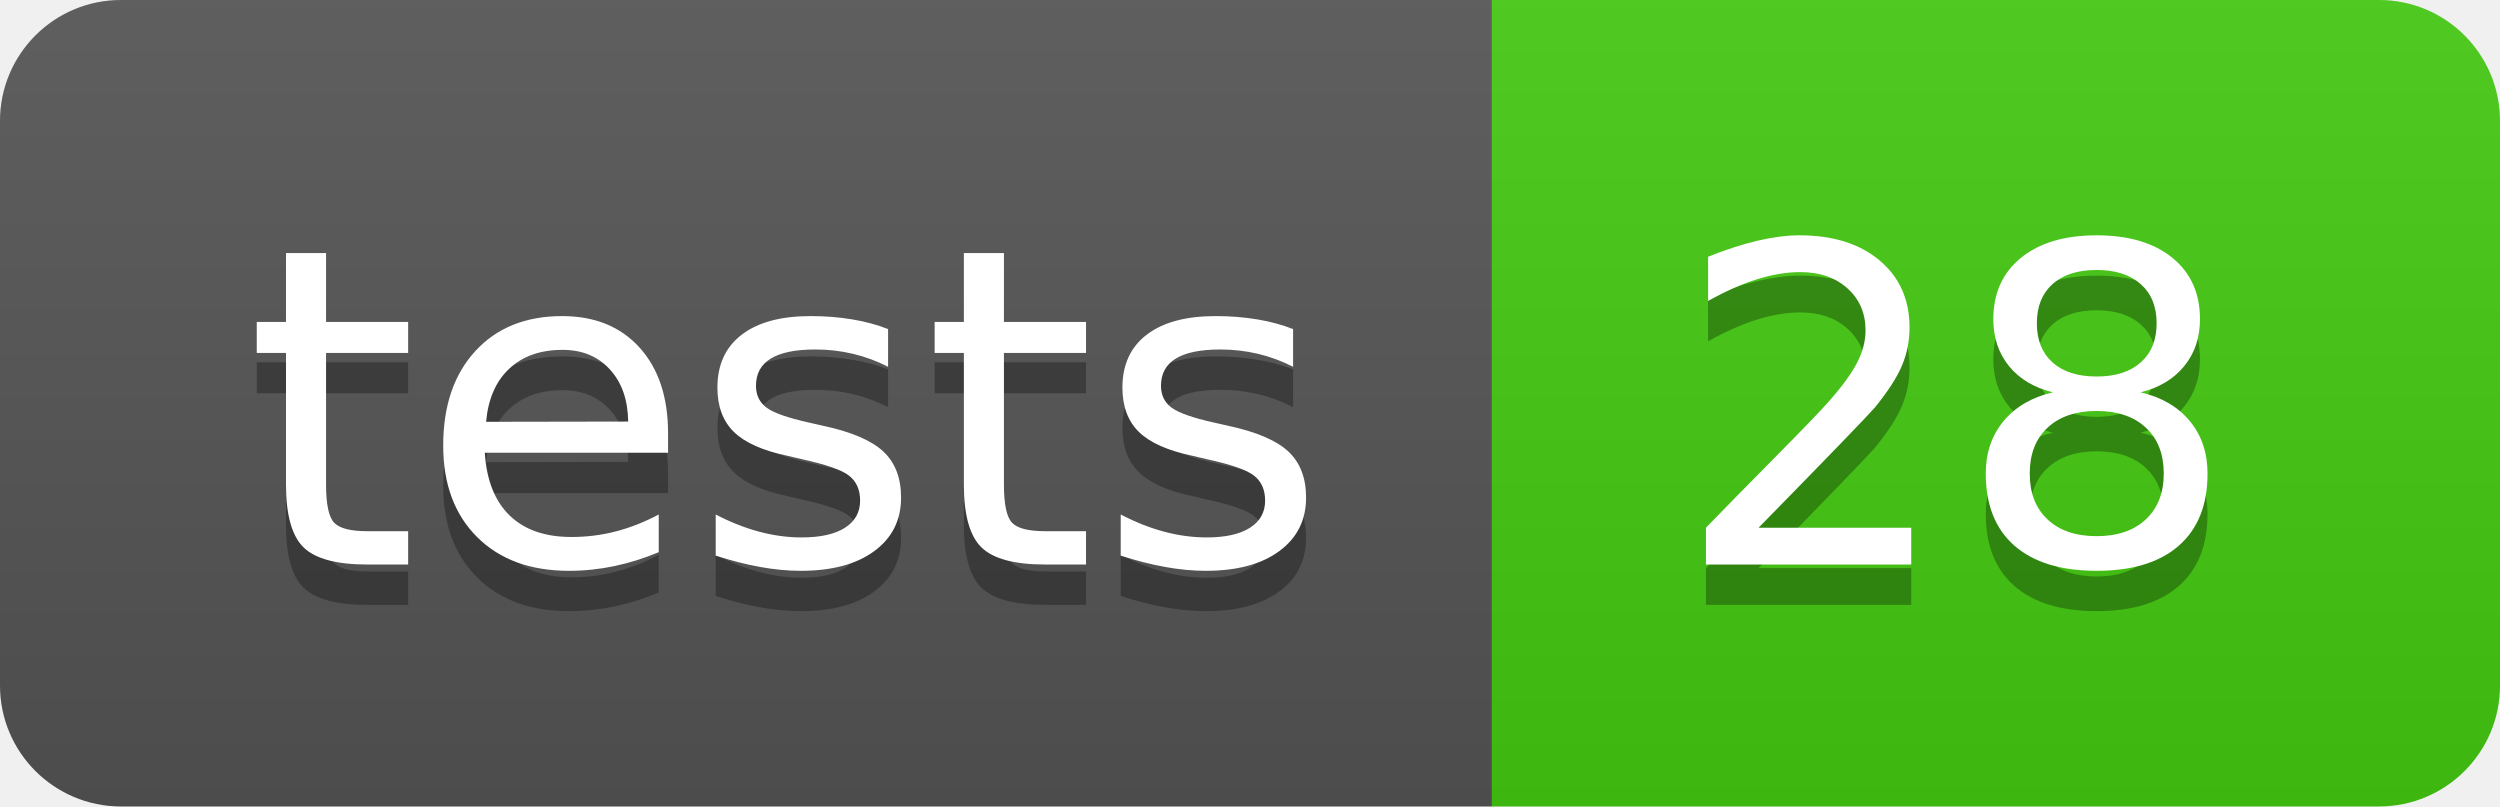
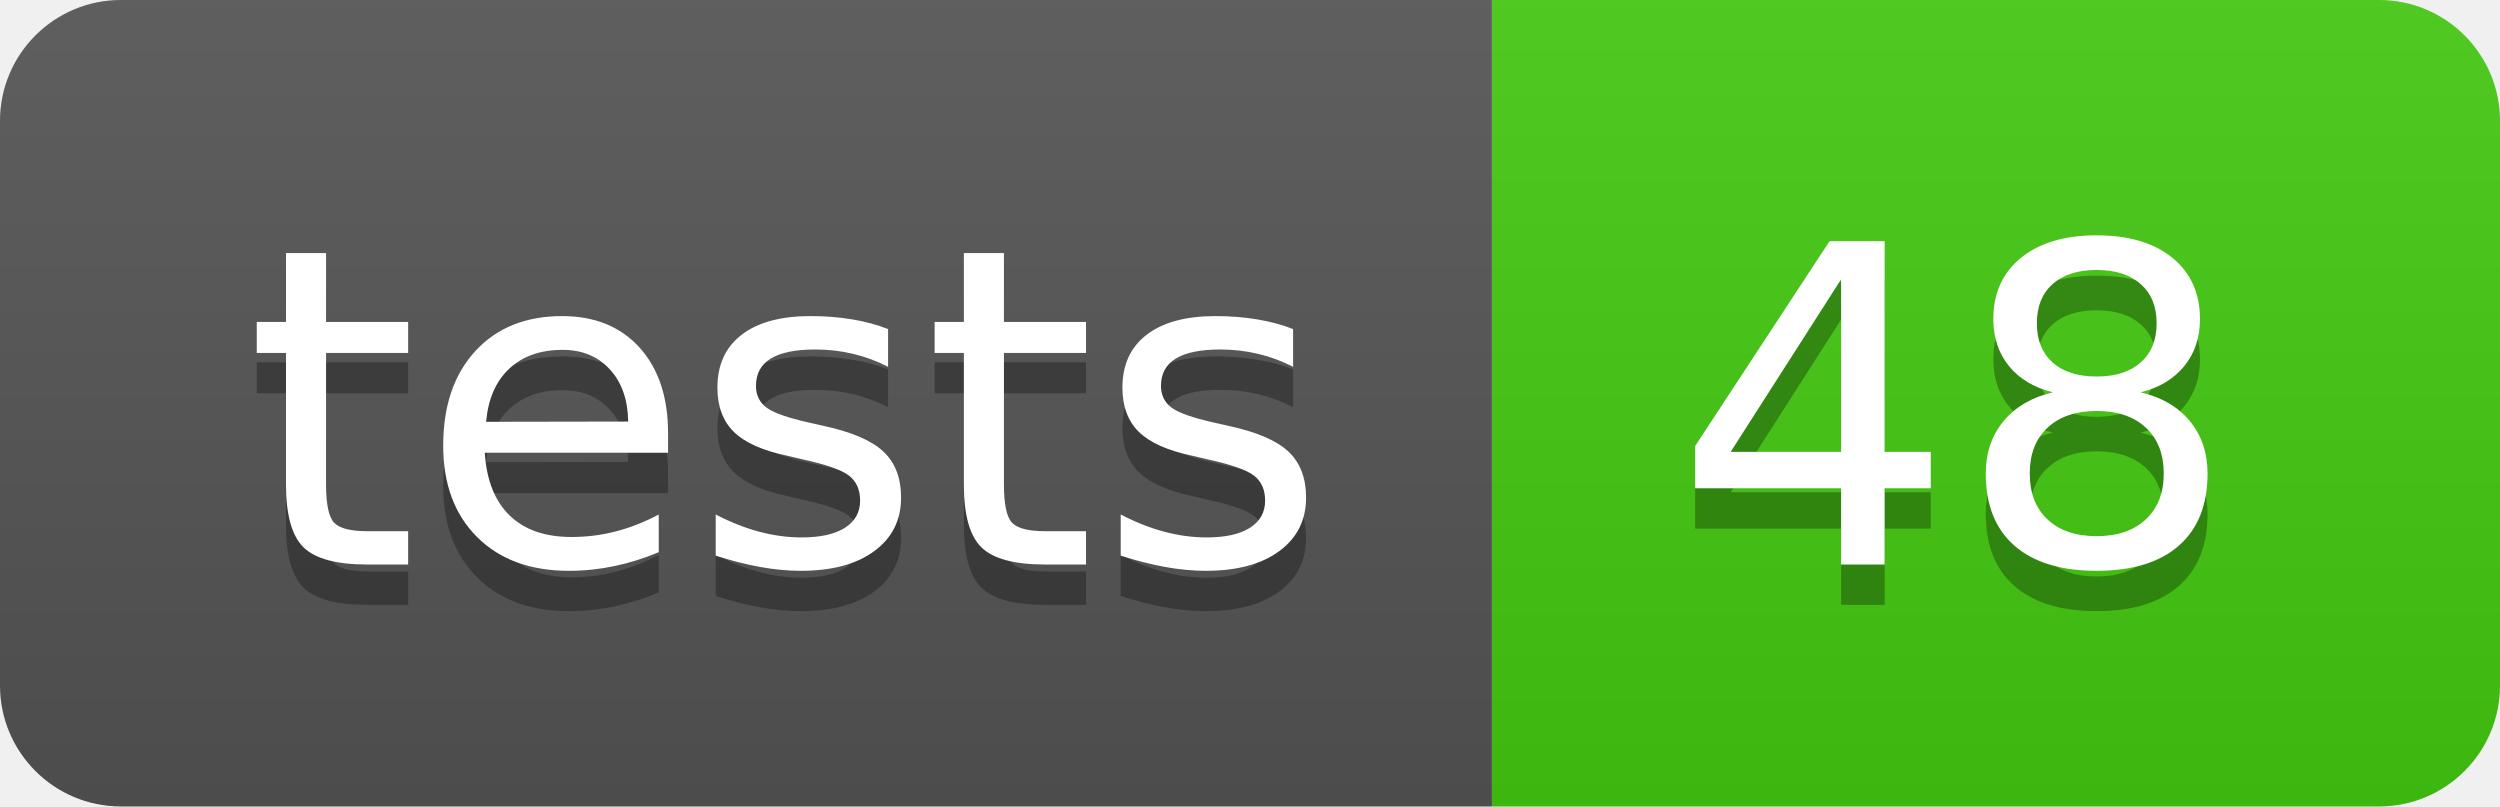
- <svg xmlns="http://www.w3.org/2000/svg" width="62" height="20" role="img" aria-label="tests: 28">
+ <svg xmlns="http://www.w3.org/2000/svg" width="62" height="20" role="img" aria-label="tests: 48">
  <linearGradient id="s" x2="0" y2="100%">
    <stop offset="0" stop-color="#bbb" stop-opacity=".1" />
    <stop offset="1" stop-opacity=".1" />
  </linearGradient>
  <clipPath id="r">
    <rect width="62" height="20" rx="3" fill="#fff" />
  </clipPath>
  <g clip-path="url(#r)">
    <rect width="37" height="20" fill="#555" />
    <rect x="37" width="25" height="20" fill="#4c1" />
    <rect width="62" height="20" fill="url(#s)" />
  </g>
  <g fill="#fff" text-anchor="middle" font-family="Verdana,Geneva,DejaVu Sans,sans-serif" text-rendering="geometricPrecision" font-size="110">
    <text aria-hidden="true" x="195.0" y="150" fill="#010101" fill-opacity=".3" transform="scale(.1)" textLength="270">tests</text>
    <text x="195.0" y="140" transform="scale(.1)" fill="#fff" textLength="270">tests</text>
-     <text aria-hidden="true" x="485.0" y="150" fill="#010101" fill-opacity=".3" transform="scale(.1)" textLength="150">28</text>
-     <text x="485.0" y="140" transform="scale(.1)" fill="#fff" textLength="150">28</text>
+     <text aria-hidden="true" x="485.0" y="150" fill="#010101" fill-opacity=".3" transform="scale(.1)" textLength="150">48</text>
+     <text x="485.0" y="140" transform="scale(.1)" fill="#fff" textLength="150">48</text>
  </g>
</svg>
